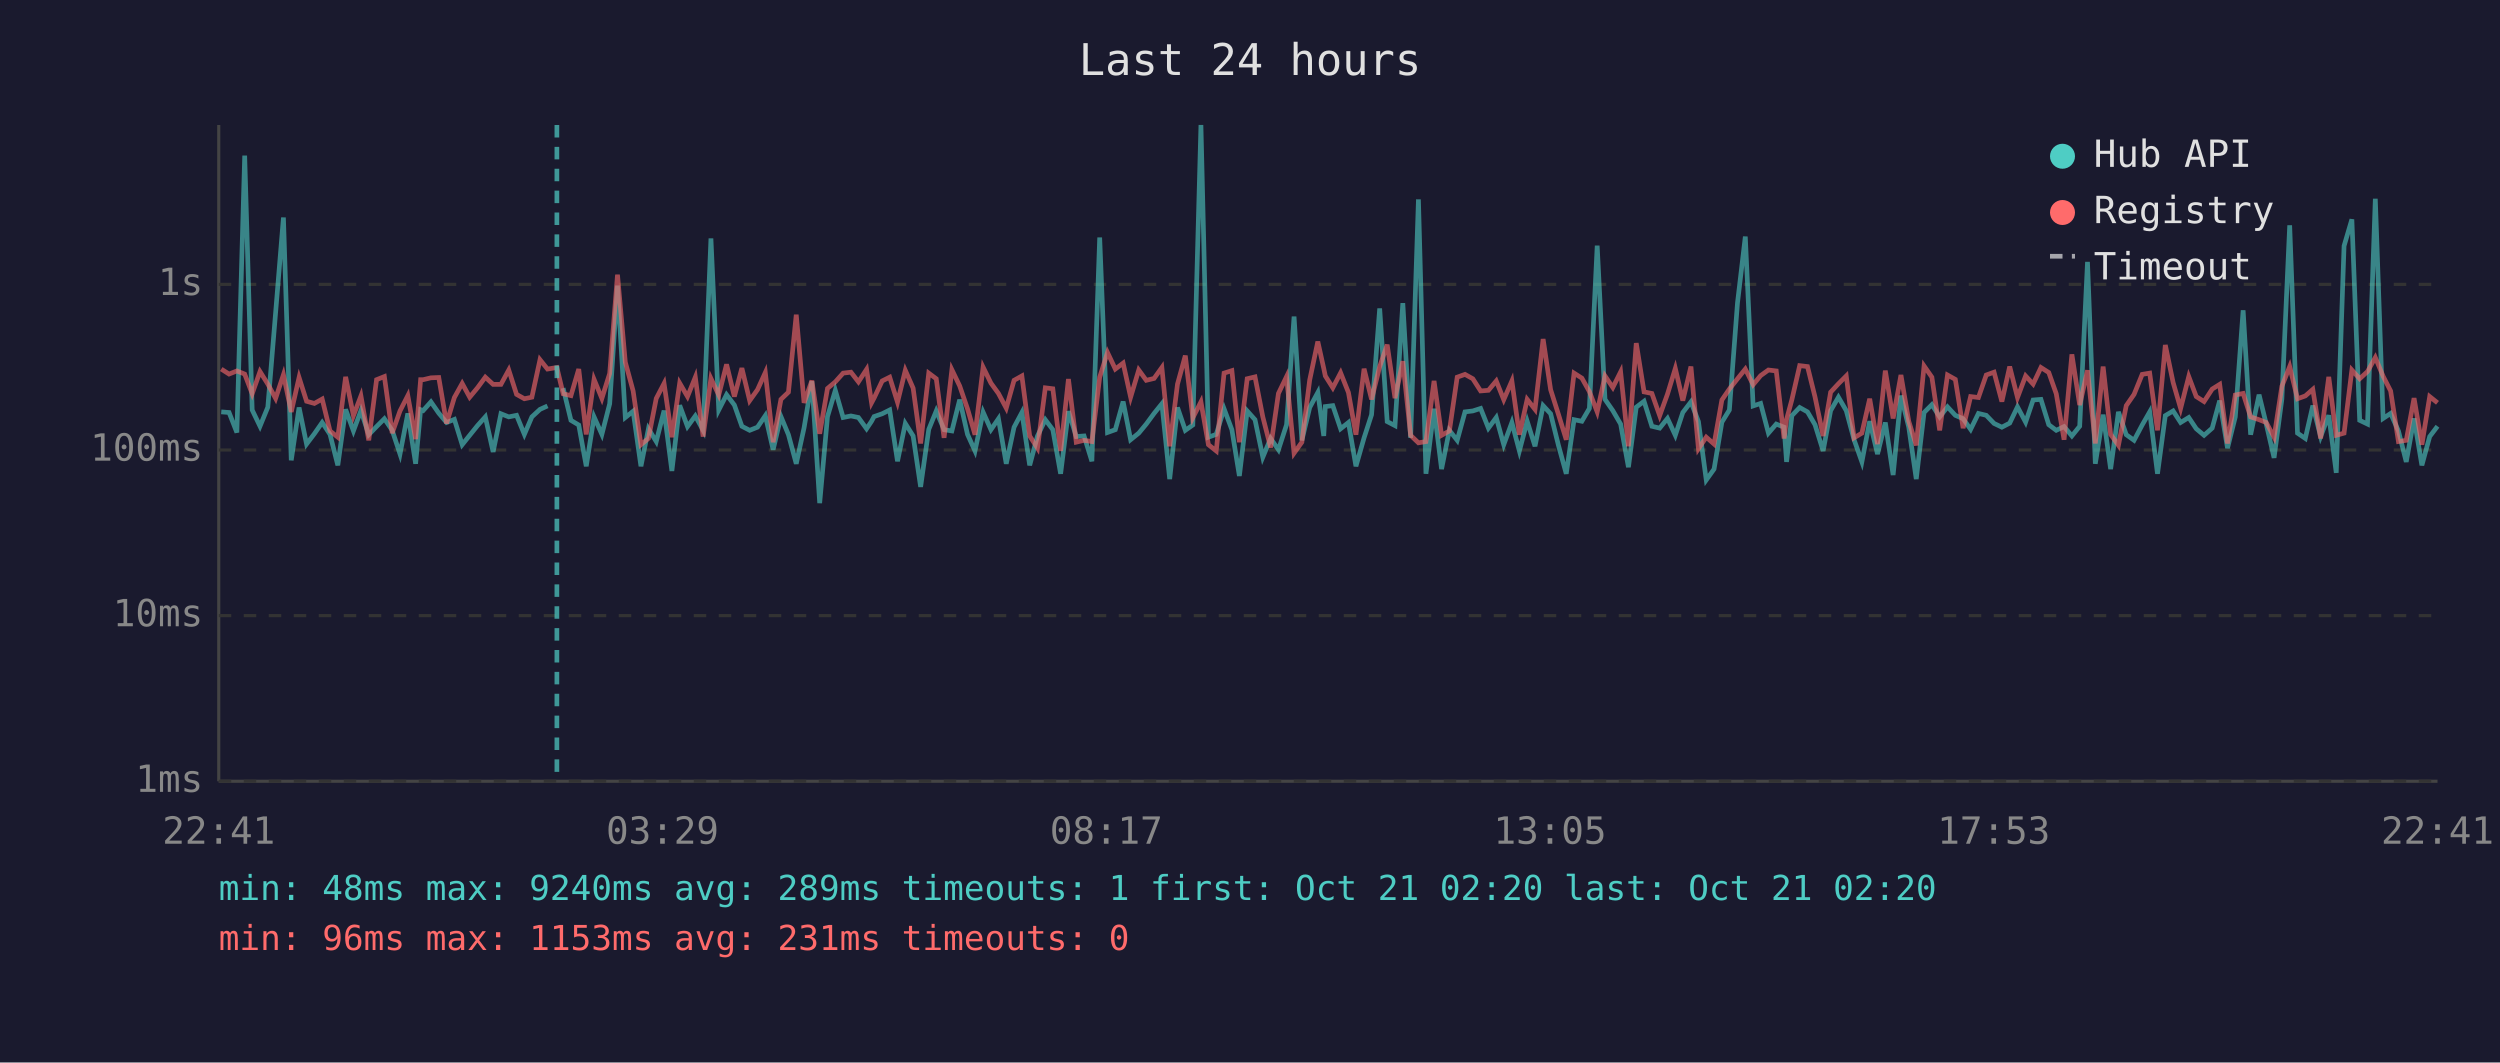
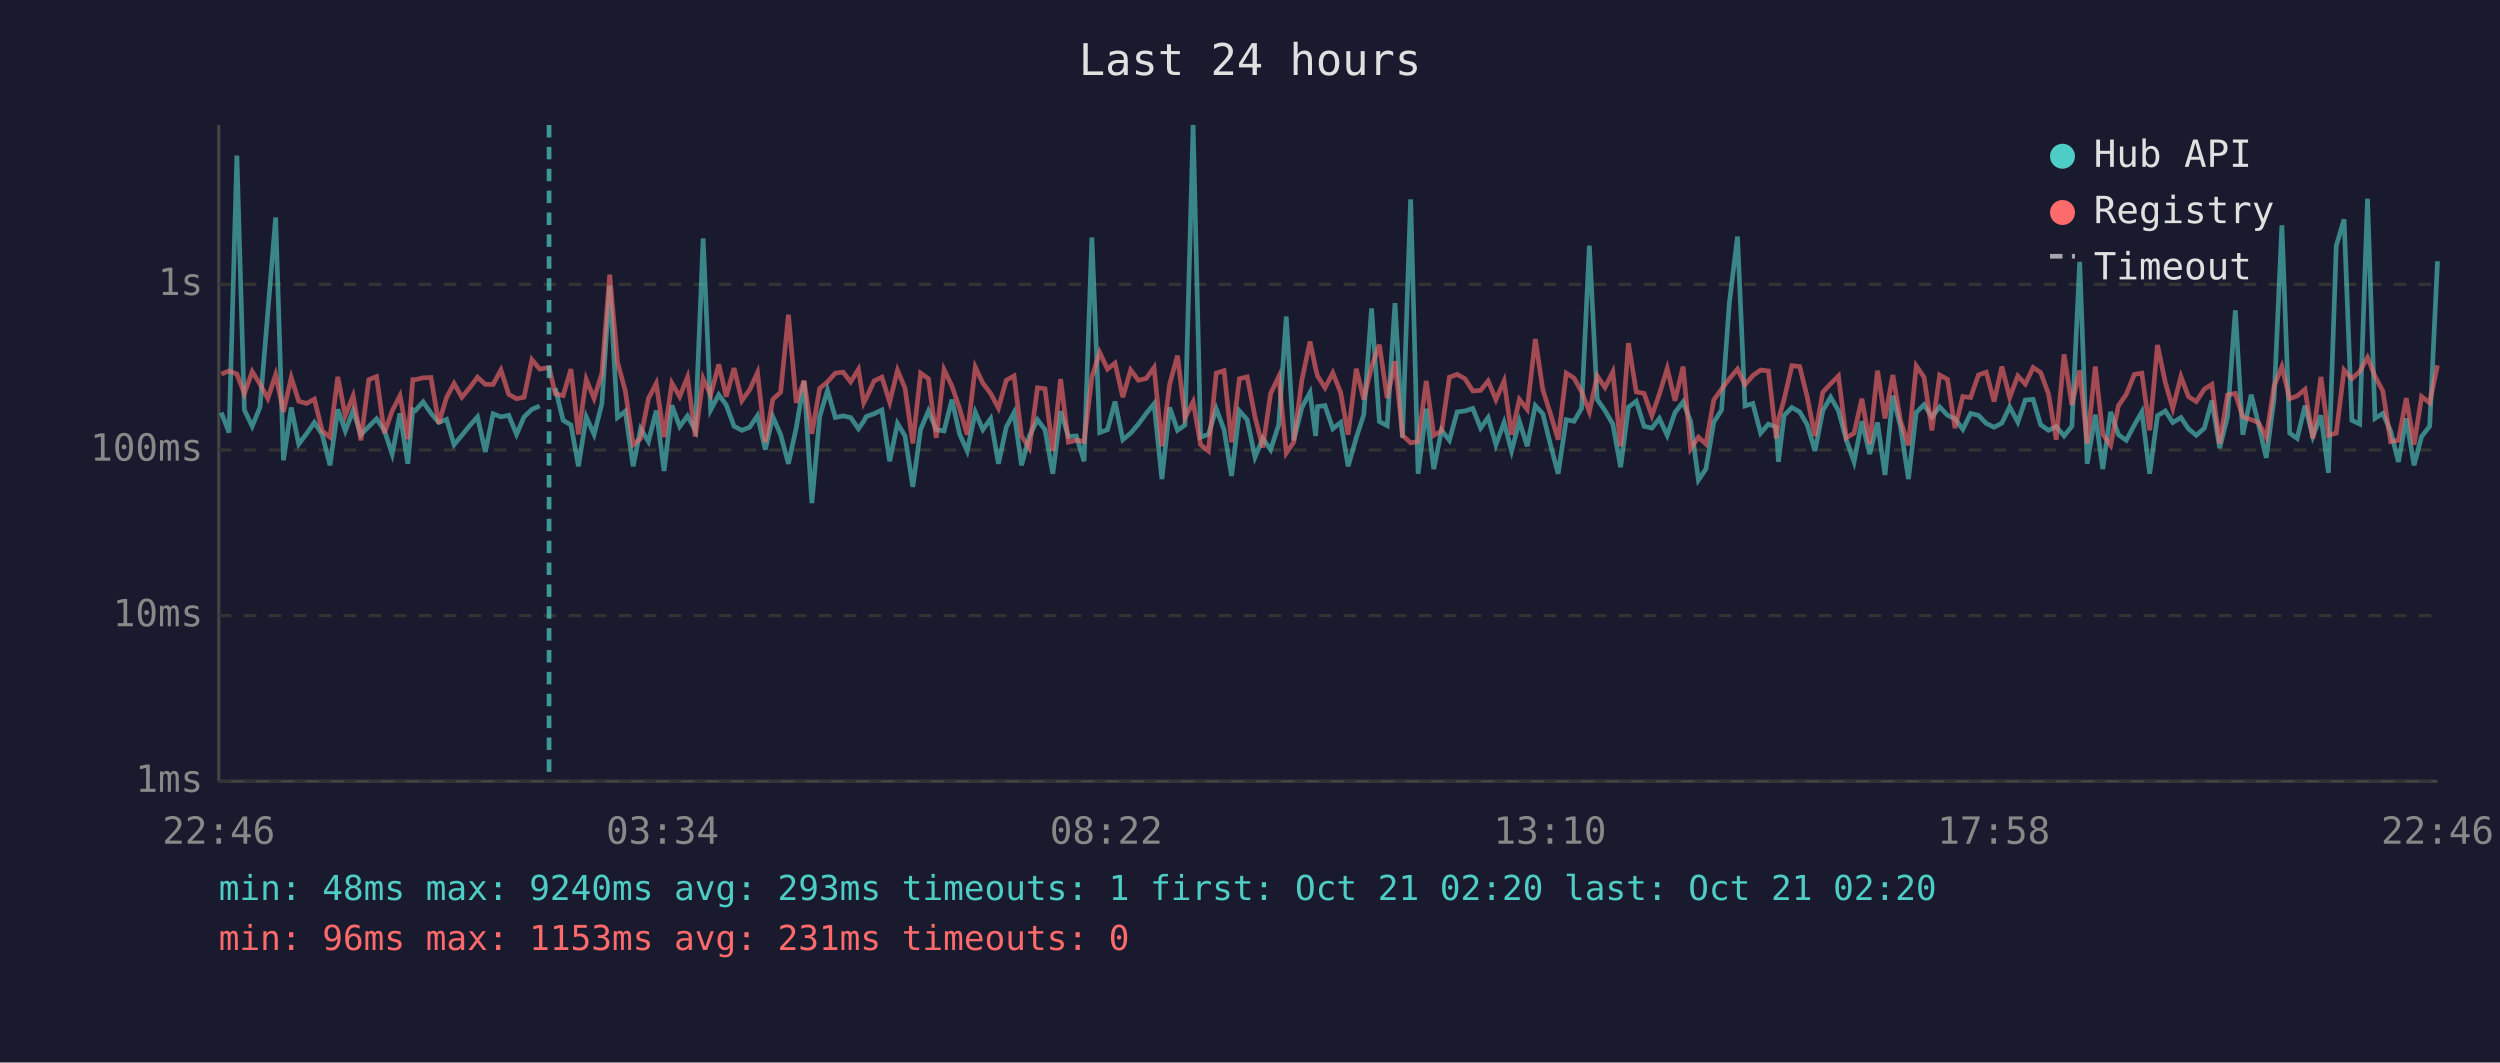
<svg xmlns="http://www.w3.org/2000/svg" viewBox="0 0 800 340" font-family="monospace" font-size="12">
  <rect width="800" height="340" fill="#1a1a2e" />
  <text x="400" y="24" fill="#e0e0e0" font-size="14" text-anchor="middle">Last 24 hours</text>
  <line x1="70" y1="40" x2="70" y2="250" stroke="#444" stroke-width="1" />
  <line x1="70" y1="250" x2="780" y2="250" stroke="#444" stroke-width="1" />
  <line x1="70" y1="250" x2="780" y2="250" stroke="#333" stroke-width="1" stroke-dasharray="4" />
  <text x="65" y="250" fill="#888" text-anchor="end" dominant-baseline="middle">1ms</text>
  <line x1="70" y1="197" x2="780" y2="197" stroke="#333" stroke-width="1" stroke-dasharray="4" />
  <text x="65" y="197" fill="#888" text-anchor="end" dominant-baseline="middle">10ms</text>
  <line x1="70" y1="144" x2="780" y2="144" stroke="#333" stroke-width="1" stroke-dasharray="4" />
  <text x="65" y="144" fill="#888" text-anchor="end" dominant-baseline="middle">100ms</text>
  <line x1="70" y1="91" x2="780" y2="91" stroke="#333" stroke-width="1" stroke-dasharray="4" />
  <text x="65" y="91" fill="#888" text-anchor="end" dominant-baseline="middle">1s</text>
-   <text x="70" y="270" fill="#888" text-anchor="middle">22:41</text>
-   <text x="212" y="270" fill="#888" text-anchor="middle">03:29</text>
-   <text x="354" y="270" fill="#888" text-anchor="middle">08:17</text>
-   <text x="496" y="270" fill="#888" text-anchor="middle">13:05</text>
-   <text x="638" y="270" fill="#888" text-anchor="middle">17:53</text>
-   <text x="780" y="270" fill="#888" text-anchor="middle">22:41</text>
-   <polyline points="70.8,131.8 73.3,132.0 75.8,138.4 78.3,49.8 80.7,131.2 83.2,136.4 85.7,130.3 88.2,100.0 90.7,69.6 93.2,147.3 95.7,130.4 98.1,142.1 100.6,138.8 103.1,135.2 105.6,139.0 108.1,148.9 110.6,131.0 113.1,137.9 115.5,131.4 118.0,139.1 120.5,136.5 123.0,134.0 125.5,137.7 128.0,145.3 130.5,132.3 133.0,148.4 134.6,131.1 135.4,131.4 137.9,128.6 140.4,132.2 142.9,135.2 145.4,134.2 147.9,142.3 150.3,139.3 152.8,136.2 155.3,133.4 157.8,144.6 160.3,132.4 162.8,133.4 165.3,132.9 167.8,139.0 170.2,133.4 172.8,131.0 175.2,129.9" fill="none" stroke="#4ecdc4" stroke-width="1.5" opacity="0.6" />
-   <polyline points="180.2,124.2 182.7,134.5 185.2,136.0 187.6,149.2 190.1,133.4 192.6,139.0 195.1,129.2 197.6,91.4 200.1,133.6 202.6,131.6 205.1,149.2 207.5,137.2 210.0,141.3 212.5,131.4 215.0,150.7 217.5,129.7 220.0,136.5 222.5,133.1 225.0,137.7 227.5,76.3 230.0,131.2 232.5,126.3 235.0,129.6 237.4,136.4 239.9,137.7 242.4,136.7 244.9,133.0 247.4,143.9 249.9,133.3 252.3,139.1 254.8,148.4 257.3,136.9 259.8,122.0 262.3,161.0 264.8,133.3 267.3,124.9 269.8,133.6 272.3,133.1 274.7,133.6 277.3,137.2 278.9,134.8 279.7,133.3 282.3,132.4 284.7,131.2 287.2,147.6 289.7,135.5 292.2,139.5 294.6,155.8 297.2,137.4 299.6,131.5 302.1,137.5 304.6,137.9 307.1,127.9 309.6,139.0 312.0,144.3 314.6,131.9 317.1,137.5 319.5,134.0 322.0,148.4 324.5,136.7 327.0,132.0 329.5,148.9 332.0,139.5 334.5,134.3 336.9,137.5 339.4,151.6 341.9,131.6 344.4,139.7 346.9,139.5 349.4,147.6 351.9,76.0 354.4,138.4 356.9,137.5 359.4,128.5 361.8,140.7 364.4,138.6 366.8,135.7 369.3,132.3 371.8,129.2 374.3,153.3 376.8,130.4 379.3,137.7 381.7,136.0 384.3,40.0 386.7,139.9 389.2,139.0 391.7,130.8 394.2,137.5 396.6,152.3 399.1,131.5 401.6,134.3 404.1,146.3 406.6,140.3 409.1,143.9 411.7,135.9 414.1,101.3 416.6,140.9 419.1,130.4 421.7,125.6 423.6,139.5 424.1,130.1 426.5,129.8 429.0,137.2 431.5,135.2 433.9,149.2 436.5,140.1 438.9,132.7 441.5,98.7 443.9,134.9 446.4,136.2 448.9,97.0 451.4,140.1 453.9,63.8 456.3,151.6 458.9,130.8 461.3,150.1 463.8,137.7 466.3,140.9 468.8,131.8 471.3,131.5 473.8,130.7 476.3,137.0 478.8,133.6 481.2,142.3 483.8,135.2 486.2,144.3 488.7,134.8 491.2,142.8 493.8,129.8 496.2,132.4 498.7,142.5 501.2,151.6 503.7,134.3 506.2,134.8 508.6,130.7 511.1,78.6 513.6,127.8 516.1,131.4 518.6,135.7 521.1,149.5 523.6,130.3 526.1,128.4 528.6,136.4 531.1,137.0 533.6,133.9 536.1,139.3 538.5,132.0 541.1,128.6 543.5,134.9 546.0,153.6 548.5,150.1 551.0,135.1 553.4,131.2 556.0,96.9 558.5,75.7 561.0,129.9 563.4,129.1 565.9,138.6 568.4,135.7 570.9,136.7 571.7,147.8 573.4,133.0 575.9,130.4 578.4,131.8 580.8,135.9 583.4,144.3 585.8,131.4 588.3,127.1 590.8,131.4 593.3,140.7 595.8,147.8 598.3,134.8 600.8,145.3 603.3,135.2 605.8,152.0 608.3,126.6 610.8,136.7 613.2,153.3 615.7,132.0 618.2,129.5 620.7,133.4 623.2,130.2 625.7,132.9 628.2,134.0 630.6,137.4 633.1,132.3 635.6,132.9 638.1,135.5 640.6,136.7 643.1,135.4 645.6,130.2 648.2,135.1 650.6,128.0 653.1,127.8 655.6,135.9 658.0,137.7 660.5,136.5 663.0,139.5 665.5,136.4 668.0,83.8 670.5,148.4 673.0,132.7 675.4,150.1 677.9,131.8 680.4,139.1 682.9,140.9 685.5,136.0 687.9,131.8 690.4,151.6 692.9,133.0 695.4,131.5 697.8,135.2 700.4,133.6 702.8,137.2 705.3,139.3 707.9,137.0 710.3,128.2 712.8,143.4 715.3,133.4 717.8,99.3 720.2,139.1 722.9,126.3 725.2,135.7 727.7,146.5 730.2,127.7 732.7,72.1 735.2,138.6 737.7,140.3 740.1,129.8 742.6,139.7 745.2,132.9 747.6,151.3 750.1,78.7 752.6,70.2 755.1,134.5 757.6,135.7 760.1,63.6 762.6,133.9 765.0,132.3 767.5,137.9 770.0,147.8 772.5,133.9 775.0,148.9 777.5,139.7 780.0,136.4" fill="none" stroke="#4ecdc4" stroke-width="1.5" opacity="0.6" />
-   <polyline points="70.8,118.1 73.3,119.7 75.8,118.7 78.3,119.7 80.7,126.0 83.2,118.9 85.7,122.9 88.2,127.5 90.7,119.9 93.2,131.8 95.7,120.8 98.1,128.4 100.6,129.1 103.1,127.7 105.6,137.9 108.1,139.9 110.6,120.6 113.1,133.0 115.5,126.7 118.0,140.9 120.5,121.5 123.0,120.5 125.5,138.6 128.0,131.5 130.5,126.6 133.0,140.5 134.6,121.5 135.4,121.5 137.9,120.9 140.4,120.8 142.9,135.5 145.4,127.2 147.9,122.7 150.3,127.1 152.8,124.1 155.3,120.7 157.8,123.0 160.3,123.0 162.8,118.4 165.3,126.2 167.8,127.6 170.2,127.1 172.8,115.1 175.2,118.1 178.2,117.6 180.2,126.0 182.7,126.6 185.2,118.1 187.6,139.0 190.1,121.4 192.6,127.5 195.1,119.5 197.6,87.9 200.1,115.9 202.6,125.1 205.1,142.3 207.5,140.3 210.0,127.5 212.5,122.7 215.0,139.9 217.5,122.6 220.0,126.9 222.5,120.7 225.0,139.7 227.5,121.1 230.0,126.4 232.5,116.6 235.0,126.9 237.4,117.8 239.9,128.2 242.4,124.7 244.9,119.2 247.4,141.5 249.9,127.8 252.3,125.5 254.8,100.7 257.3,128.9 259.8,121.8 262.3,138.8 264.8,124.3 267.3,122.2 269.8,119.4 272.3,119.1 274.7,122.2 277.3,118.2 278.9,128.9 279.7,127.4 282.3,121.9 284.7,120.7 287.2,128.7 289.7,118.5 292.2,124.2 294.6,141.9 297.2,119.4 299.6,121.2 302.1,140.1 304.6,118.3 307.1,123.5 309.6,130.8 312.0,139.1 314.6,117.5 317.1,122.6 319.5,125.9 322.0,130.6 324.5,121.7 327.0,120.3 329.5,139.5 332.0,143.4 334.5,124.1 336.9,124.4 339.4,144.3 341.9,121.3 344.4,141.5 346.9,140.9 349.4,141.3 351.9,120.7 354.4,112.8 356.9,118.1 359.4,116.2 361.8,127.1 364.4,118.4 366.8,121.7 369.3,121.1 371.8,117.6 374.3,142.8 376.8,122.9 379.3,113.8 381.7,133.7 384.3,128.6 386.7,142.3 389.2,144.3 391.7,119.4 394.2,118.6 396.6,141.5 399.1,121.2 401.6,120.6 404.1,133.4 406.6,143.2 409.1,125.9 411.7,120.5 414.1,145.0 416.6,141.5 419.1,121.6 421.7,109.3 423.6,117.9 424.1,120.3 426.5,124.1 429.0,119.3 431.5,125.6 433.9,139.1 436.5,118.0 438.9,127.8 441.5,117.3 443.9,110.3 446.4,127.4 448.9,115.6 451.4,139.3 453.9,141.7 456.3,141.3 458.9,121.9 461.3,139.3 463.8,137.9 466.3,120.7 468.8,119.8 471.3,121.2 473.8,125.1 476.3,124.9 478.8,121.9 481.2,127.9 483.8,121.9 486.2,139.1 488.7,127.8 491.2,131.0 493.8,108.5 496.2,124.7 498.7,132.6 501.2,140.7 503.7,119.4 506.2,121.0 508.6,125.3 511.1,131.8 513.6,120.3 516.1,124.0 518.6,119.0 521.1,142.8 523.6,109.8 526.1,125.4 528.6,125.9 531.1,133.0 533.6,126.1 536.1,117.9 538.5,128.2 541.1,117.3 543.5,143.6 546.0,139.9 548.5,142.1 551.0,128.0 553.4,124.5 556.0,121.2 558.5,118.1 561.0,123.1 563.4,120.2 565.9,118.4 568.4,118.7 570.9,140.3 571.7,134.2 573.4,127.9 575.9,117.0 578.4,117.3 580.8,127.0 583.4,139.5 585.8,125.5 588.3,122.8 590.8,120.3 593.3,140.1 595.8,138.6 598.3,127.6 600.8,142.1 603.3,118.6 605.8,133.9 608.3,120.0 610.8,134.8 613.2,142.5 615.7,117.1 618.2,120.7 620.7,137.7 623.2,120.0 625.7,121.4 628.2,137.0 630.6,126.9 633.1,127.2 635.6,120.0 638.1,119.1 640.6,128.5 643.1,117.3 645.6,127.2 648.2,120.3 650.6,122.9 653.1,117.6 655.6,119.2 658.0,126.0 660.5,140.7 663.0,113.4 665.5,129.6 668.0,118.5 670.5,141.9 673.0,117.3 675.4,139.0 677.9,142.5 680.4,129.8 682.9,126.2 685.5,119.8 687.9,119.4 690.4,137.7 692.9,110.4 695.4,122.4 697.8,130.7 700.4,120.5 702.8,126.9 705.3,128.5 707.9,124.5 710.3,123.0 712.8,141.9 715.3,126.4 717.8,125.9 720.2,133.4 722.9,134.3 725.2,135.2 727.7,139.9 730.2,123.6 732.7,117.3 735.2,127.6 737.7,126.7 740.1,124.6 742.6,140.3 745.2,120.6 747.6,139.3 750.1,138.6 752.6,118.4 755.1,121.2 757.6,118.9 760.1,114.4 762.6,120.4 765.0,125.1 767.5,141.3 770.0,140.9 772.5,127.4 775.0,142.3 777.5,126.9 780.0,128.9" fill="none" stroke="#ff6b6b" stroke-width="1.5" opacity="0.6" />
-   <line x1="178.2" y1="40" x2="178.2" y2="250" stroke="#4ecdc4" stroke-width="1.5" stroke-dasharray="4,3" opacity="0.7" />
+   <text x="70" y="270" fill="#888" text-anchor="middle">22:46</text>
+   <text x="212" y="270" fill="#888" text-anchor="middle">03:34</text>
+   <text x="354" y="270" fill="#888" text-anchor="middle">08:22</text>
+   <text x="496" y="270" fill="#888" text-anchor="middle">13:10</text>
+   <text x="638" y="270" fill="#888" text-anchor="middle">17:58</text>
+   <text x="780" y="270" fill="#888" text-anchor="middle">22:46</text>
+   <polyline points="70.8,132.0 73.3,138.4 75.8,49.8 78.2,131.2 80.7,136.4 83.2,130.3 85.7,100.0 88.2,69.6 90.7,147.3 93.2,130.4 95.6,142.1 98.1,138.8 100.6,135.2 103.1,139.0 105.6,148.9 108.1,131.0 110.5,137.9 113.0,131.4 115.5,139.1 118.0,136.5 120.5,134.0 123.0,137.7 125.5,145.3 128.0,132.3 130.5,148.4 132.1,131.1 132.9,131.4 135.4,128.6 137.9,132.2 140.4,135.2 142.9,134.2 145.3,142.3 147.8,139.3 150.3,136.2 152.8,133.4 155.3,144.6 157.8,132.4 160.3,133.4 162.8,132.9 165.3,139.0 167.7,133.4 170.2,131.0 172.7,129.9" fill="none" stroke="#4ecdc4" stroke-width="1.5" opacity="0.6" />
+   <polyline points="177.7,124.2 180.2,134.5 182.7,136.0 185.1,149.2 187.6,133.4 190.1,139.0 192.6,129.2 195.1,91.4 197.6,133.6 200.1,131.6 202.6,149.2 205.0,137.2 207.5,141.3 210.0,131.4 212.5,150.7 215.0,129.7 217.5,136.5 220.0,133.1 222.5,137.7 225.0,76.3 227.4,131.2 230.0,126.3 232.4,129.6 234.9,136.4 237.4,137.7 239.9,136.7 242.4,133.0 244.9,143.9 247.3,133.3 249.8,139.1 252.3,148.4 254.8,136.9 257.3,122.0 259.8,161.0 262.3,133.3 264.8,124.9 267.3,133.6 269.8,133.1 272.2,133.6 274.7,137.2 276.4,134.8 277.2,133.3 279.7,132.4 282.2,131.2 284.7,147.6 287.2,135.5 289.6,139.5 292.1,155.8 294.6,137.4 297.1,131.5 299.6,137.5 302.1,137.9 304.6,127.9 307.1,139.0 309.5,144.3 312.1,131.9 314.5,137.5 317.0,134.0 319.5,148.4 322.0,136.7 324.5,132.0 326.9,148.9 329.4,139.5 332.0,134.3 334.4,137.5 336.9,151.6 339.4,131.6 341.9,139.7 344.4,139.5 346.9,147.6 349.4,76.0 351.9,138.4 354.4,137.5 356.8,128.5 359.3,140.7 361.8,138.6 364.3,135.7 366.8,132.3 369.3,129.2 371.8,153.3 374.3,130.4 376.8,137.7 379.2,136.0 381.8,40.0 384.2,139.9 386.7,139.0 389.2,130.8 391.7,137.5 394.1,152.3 396.6,131.5 399.1,134.3 401.6,146.3 404.1,140.3 406.6,143.9 409.2,135.9 411.6,101.3 414.0,140.9 416.6,130.4 419.2,125.6 421.0,139.5 421.6,130.1 424.0,129.8 426.5,137.2 429.0,135.2 431.4,149.2 434.0,140.1 436.4,132.7 438.9,98.7 441.4,134.9 443.9,136.2 446.4,97.0 448.8,140.1 451.4,63.8 453.8,151.6 456.4,130.8 458.8,150.1 461.3,137.7 463.8,140.9 466.3,131.8 468.8,131.5 471.3,130.7 473.8,137.0 476.2,133.6 478.7,142.3 481.3,135.2 483.7,144.3 486.2,134.8 488.7,142.8 491.3,129.8 493.7,132.4 496.2,142.5 498.6,151.6 501.2,134.3 503.7,134.8 506.1,130.7 508.6,78.6 511.1,127.8 513.6,131.4 516.1,135.7 518.6,149.5 521.1,130.3 523.6,128.4 526.1,136.4 528.6,137.0 531.0,133.9 533.5,139.3 536.0,132.0 538.6,128.6 541.0,134.9 543.5,153.6 545.9,150.1 548.4,135.1 550.9,131.2 553.4,96.9 556.0,75.7 558.4,129.9 560.9,129.1 563.4,138.6 565.9,135.7 568.4,136.7 569.1,147.8 570.9,133.0 573.4,130.4 575.9,131.8 578.3,135.9 580.8,144.3 583.3,131.4 585.8,127.1 588.3,131.4 590.8,140.7 593.3,147.8 595.8,134.8 598.3,145.3 600.8,135.2 603.2,152.0 605.7,126.6 608.2,136.7 610.7,153.3 613.2,132.0 615.7,129.5 618.2,133.4 620.7,130.2 623.2,132.9 625.6,134.0 628.1,137.4 630.6,132.3 633.1,132.9 635.6,135.5 638.1,136.7 640.6,135.4 643.1,130.2 645.7,135.1 648.1,128.0 650.6,127.8 653.0,135.9 655.5,137.7 658.0,136.5 660.5,139.5 663.0,136.4 665.5,83.8 667.9,148.4 670.5,132.7 672.9,150.1 675.4,131.8 677.9,139.1 680.4,140.9 683.0,136.0 685.4,131.8 687.9,151.6 690.4,133.0 692.9,131.5 695.3,135.2 697.9,133.6 700.3,137.2 702.8,139.3 705.4,137.0 707.8,128.2 710.3,143.4 712.8,133.4 715.3,99.3 717.7,139.1 720.4,126.3 722.7,135.7 725.2,146.5 727.7,127.7 730.2,72.1 732.7,138.6 735.1,140.3 737.6,129.8 740.1,139.7 742.7,132.9 745.1,151.3 747.6,78.7 750.1,70.2 752.6,134.5 755.1,135.7 757.6,63.6 760.0,133.9 762.5,132.3 765.0,137.9 767.5,147.8 770.0,133.9 772.5,148.9 774.9,139.7 777.5,136.4 780.0,83.6" fill="none" stroke="#4ecdc4" stroke-width="1.5" opacity="0.6" />
+   <polyline points="70.8,119.7 73.3,118.7 75.8,119.7 78.2,126.0 80.7,118.9 83.2,122.9 85.7,127.5 88.2,119.9 90.7,131.8 93.2,120.8 95.6,128.4 98.1,129.1 100.6,127.7 103.1,137.9 105.6,139.9 108.1,120.6 110.5,133.0 113.0,126.7 115.5,140.9 118.0,121.5 120.5,120.5 123.0,138.6 125.5,131.5 128.0,126.6 130.5,140.5 132.1,121.5 132.9,121.5 135.4,120.9 137.9,120.8 140.4,135.5 142.9,127.2 145.3,122.7 147.8,127.1 150.3,124.1 152.8,120.7 155.3,123.0 157.8,123.0 160.3,118.4 162.8,126.2 165.3,127.6 167.7,127.1 170.2,115.1 172.7,118.1 175.7,117.6 177.7,126.0 180.2,126.6 182.7,118.1 185.1,139.0 187.6,121.4 190.1,127.5 192.6,119.5 195.1,87.9 197.6,115.9 200.1,125.1 202.6,142.3 205.0,140.3 207.5,127.5 210.0,122.7 212.5,139.9 215.0,122.6 217.5,126.9 220.0,120.7 222.5,139.7 225.0,121.1 227.4,126.4 230.0,116.6 232.4,126.9 234.9,117.8 237.4,128.2 239.9,124.7 242.4,119.2 244.9,141.5 247.3,127.8 249.8,125.5 252.3,100.7 254.8,128.9 257.3,121.8 259.8,138.8 262.3,124.3 264.8,122.2 267.3,119.4 269.8,119.1 272.2,122.2 274.7,118.2 276.4,128.9 277.2,127.4 279.7,121.9 282.2,120.7 284.7,128.7 287.2,118.5 289.6,124.2 292.1,141.9 294.6,119.4 297.1,121.2 299.6,140.1 302.1,118.3 304.6,123.5 307.1,130.8 309.5,139.1 312.1,117.5 314.5,122.6 317.0,125.9 319.5,130.6 322.0,121.7 324.5,120.3 326.9,139.5 329.4,143.4 332.0,124.1 334.4,124.4 336.9,144.3 339.4,121.3 341.9,141.5 344.4,140.9 346.9,141.3 349.4,120.7 351.9,112.8 354.4,118.1 356.8,116.2 359.3,127.1 361.8,118.4 364.3,121.7 366.8,121.1 369.3,117.6 371.8,142.8 374.3,122.9 376.8,113.8 379.2,133.7 381.8,128.6 384.2,142.3 386.7,144.3 389.2,119.4 391.7,118.6 394.1,141.5 396.6,121.2 399.1,120.6 401.6,133.4 404.1,143.2 406.6,125.9 409.2,120.5 411.6,145.0 414.0,141.5 416.6,121.6 419.2,109.3 421.0,117.9 421.6,120.3 424.0,124.1 426.5,119.3 429.0,125.6 431.4,139.1 434.0,118.0 436.4,127.8 438.9,117.3 441.4,110.3 443.9,127.4 446.4,115.6 448.8,139.3 451.4,141.7 453.8,141.3 456.4,121.9 458.8,139.3 461.3,137.9 463.8,120.7 466.3,119.8 468.8,121.2 471.3,125.1 473.8,124.9 476.2,121.9 478.7,127.9 481.3,121.9 483.7,139.1 486.2,127.8 488.7,131.0 491.3,108.5 493.7,124.7 496.2,132.6 498.6,140.7 501.2,119.4 503.7,121.0 506.1,125.3 508.6,131.8 511.1,120.3 513.6,124.0 516.1,119.0 518.6,142.8 521.1,109.8 523.6,125.4 526.1,125.9 528.6,133.0 531.0,126.1 533.5,117.9 536.0,128.2 538.6,117.3 541.0,143.6 543.5,139.9 545.9,142.1 548.4,128.0 550.9,124.5 553.4,121.2 556.0,118.1 558.4,123.1 560.9,120.2 563.4,118.4 565.9,118.7 568.4,140.3 569.1,134.2 570.9,127.9 573.4,117.0 575.9,117.3 578.3,127.0 580.8,139.5 583.3,125.5 585.8,122.8 588.3,120.3 590.8,140.1 593.3,138.6 595.8,127.6 598.3,142.1 600.8,118.6 603.2,133.9 605.7,120.0 608.2,134.8 610.7,142.5 613.2,117.1 615.7,120.7 618.2,137.7 620.7,120.0 623.2,121.4 625.6,137.0 628.1,126.9 630.6,127.2 633.1,120.0 635.6,119.1 638.1,128.5 640.6,117.3 643.1,127.2 645.7,120.3 648.1,122.9 650.6,117.6 653.0,119.2 655.5,126.0 658.0,140.7 660.5,113.4 663.0,129.6 665.5,118.5 667.9,141.9 670.5,117.3 672.9,139.0 675.4,142.5 677.9,129.8 680.4,126.2 683.0,119.8 685.4,119.4 687.9,137.7 690.4,110.4 692.9,122.4 695.3,130.7 697.9,120.5 700.3,126.9 702.8,128.5 705.4,124.5 707.8,123.0 710.3,141.9 712.8,126.4 715.3,125.9 717.7,133.4 720.4,134.3 722.7,135.2 725.2,139.9 727.7,123.6 730.2,117.3 732.7,127.6 735.1,126.7 737.6,124.6 740.1,140.3 742.7,120.6 745.1,139.3 747.6,138.6 750.1,118.4 752.6,121.2 755.1,118.9 757.6,114.4 760.0,120.4 762.5,125.1 765.0,141.3 767.5,140.9 770.0,127.4 772.5,142.3 774.9,126.9 777.5,128.9 780.0,116.9" fill="none" stroke="#ff6b6b" stroke-width="1.5" opacity="0.6" />
+   <line x1="175.7" y1="40" x2="175.7" y2="250" stroke="#4ecdc4" stroke-width="1.5" stroke-dasharray="4,3" opacity="0.7" />
  <circle cx="660" cy="50" r="4" fill="#4ecdc4" />
  <text x="670" y="50" fill="#e0e0e0" dominant-baseline="middle">Hub API</text>
  <circle cx="660" cy="68" r="4" fill="#ff6b6b" />
  <text x="670" y="68" fill="#e0e0e0" dominant-baseline="middle">Registry</text>
  <line x1="656" y1="82" x2="664" y2="82" stroke="#e0e0e0" stroke-width="1.5" stroke-dasharray="4,3" opacity="0.7" />
  <text x="670" y="86" fill="#e0e0e0" dominant-baseline="middle">Timeout</text>
-   <text x="70" y="288" fill="#4ecdc4" font-size="11">min: 48ms  max: 9240ms  avg: 289ms  timeouts: 1  first: Oct 21 02:20  last: Oct 21 02:20</text>
+   <text x="70" y="288" fill="#4ecdc4" font-size="11">min: 48ms  max: 9240ms  avg: 293ms  timeouts: 1  first: Oct 21 02:20  last: Oct 21 02:20</text>
  <text x="70" y="304" fill="#ff6b6b" font-size="11">min: 96ms  max: 1153ms  avg: 231ms  timeouts: 0</text>
</svg>
